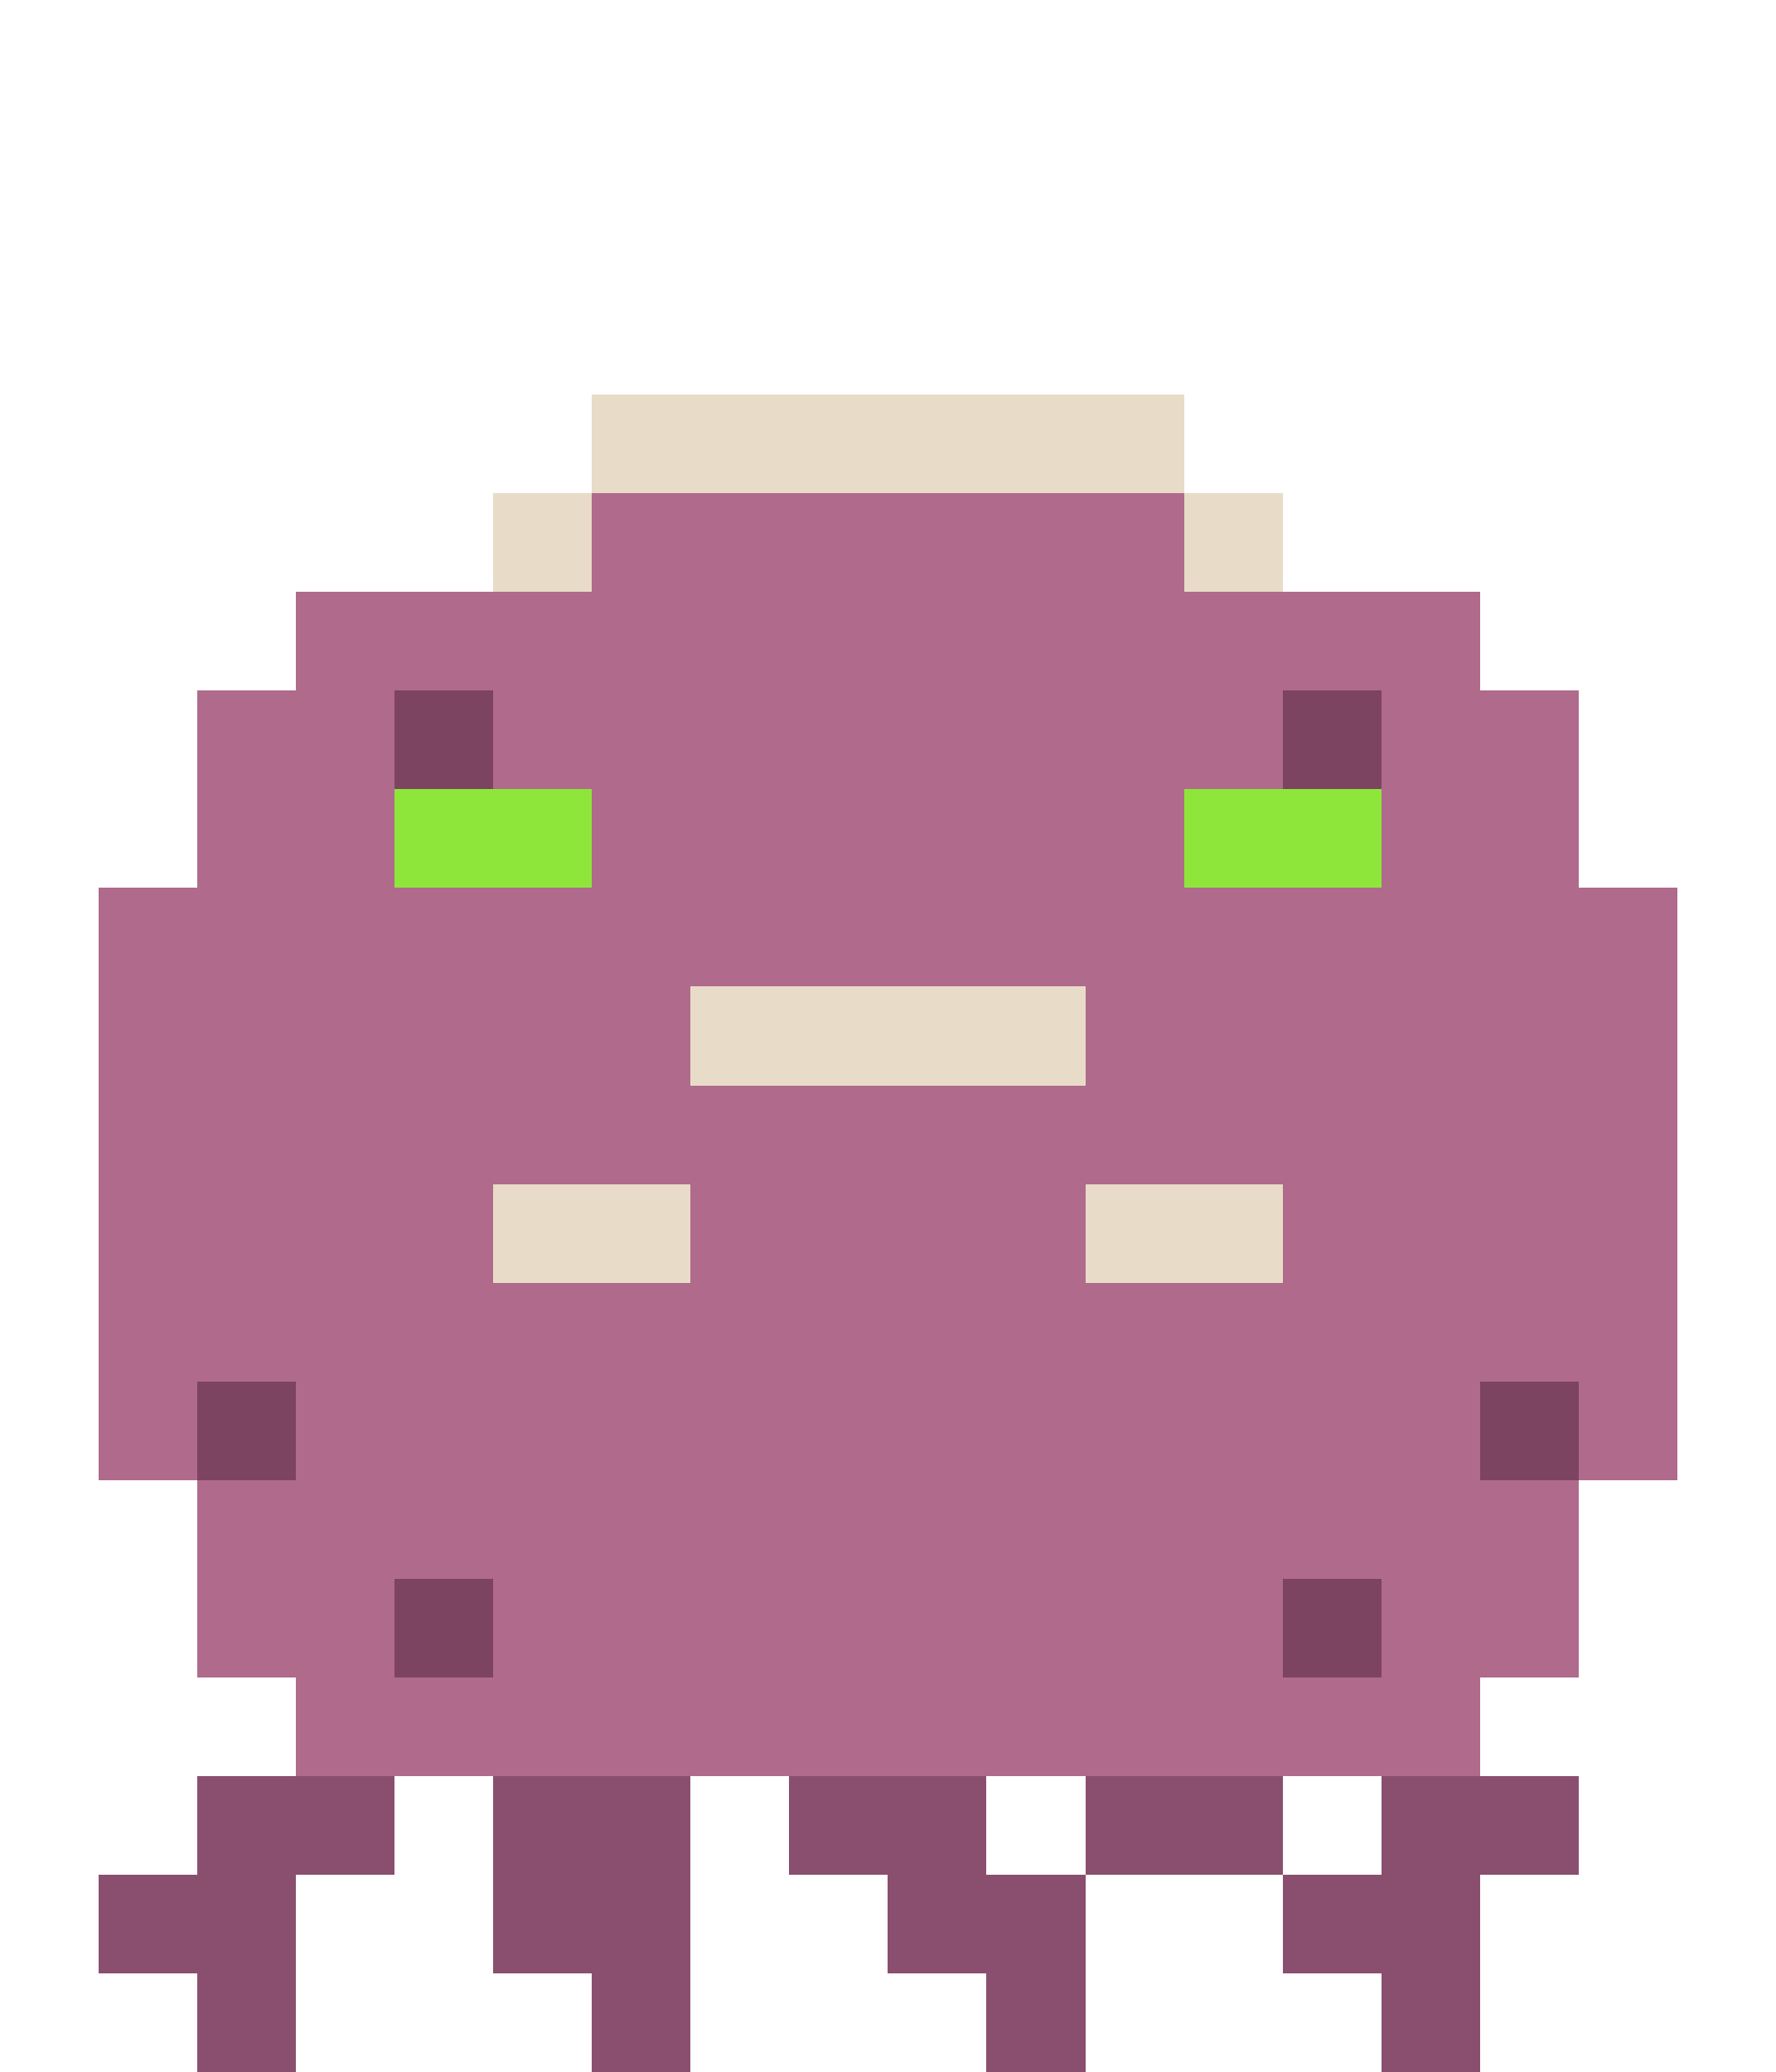
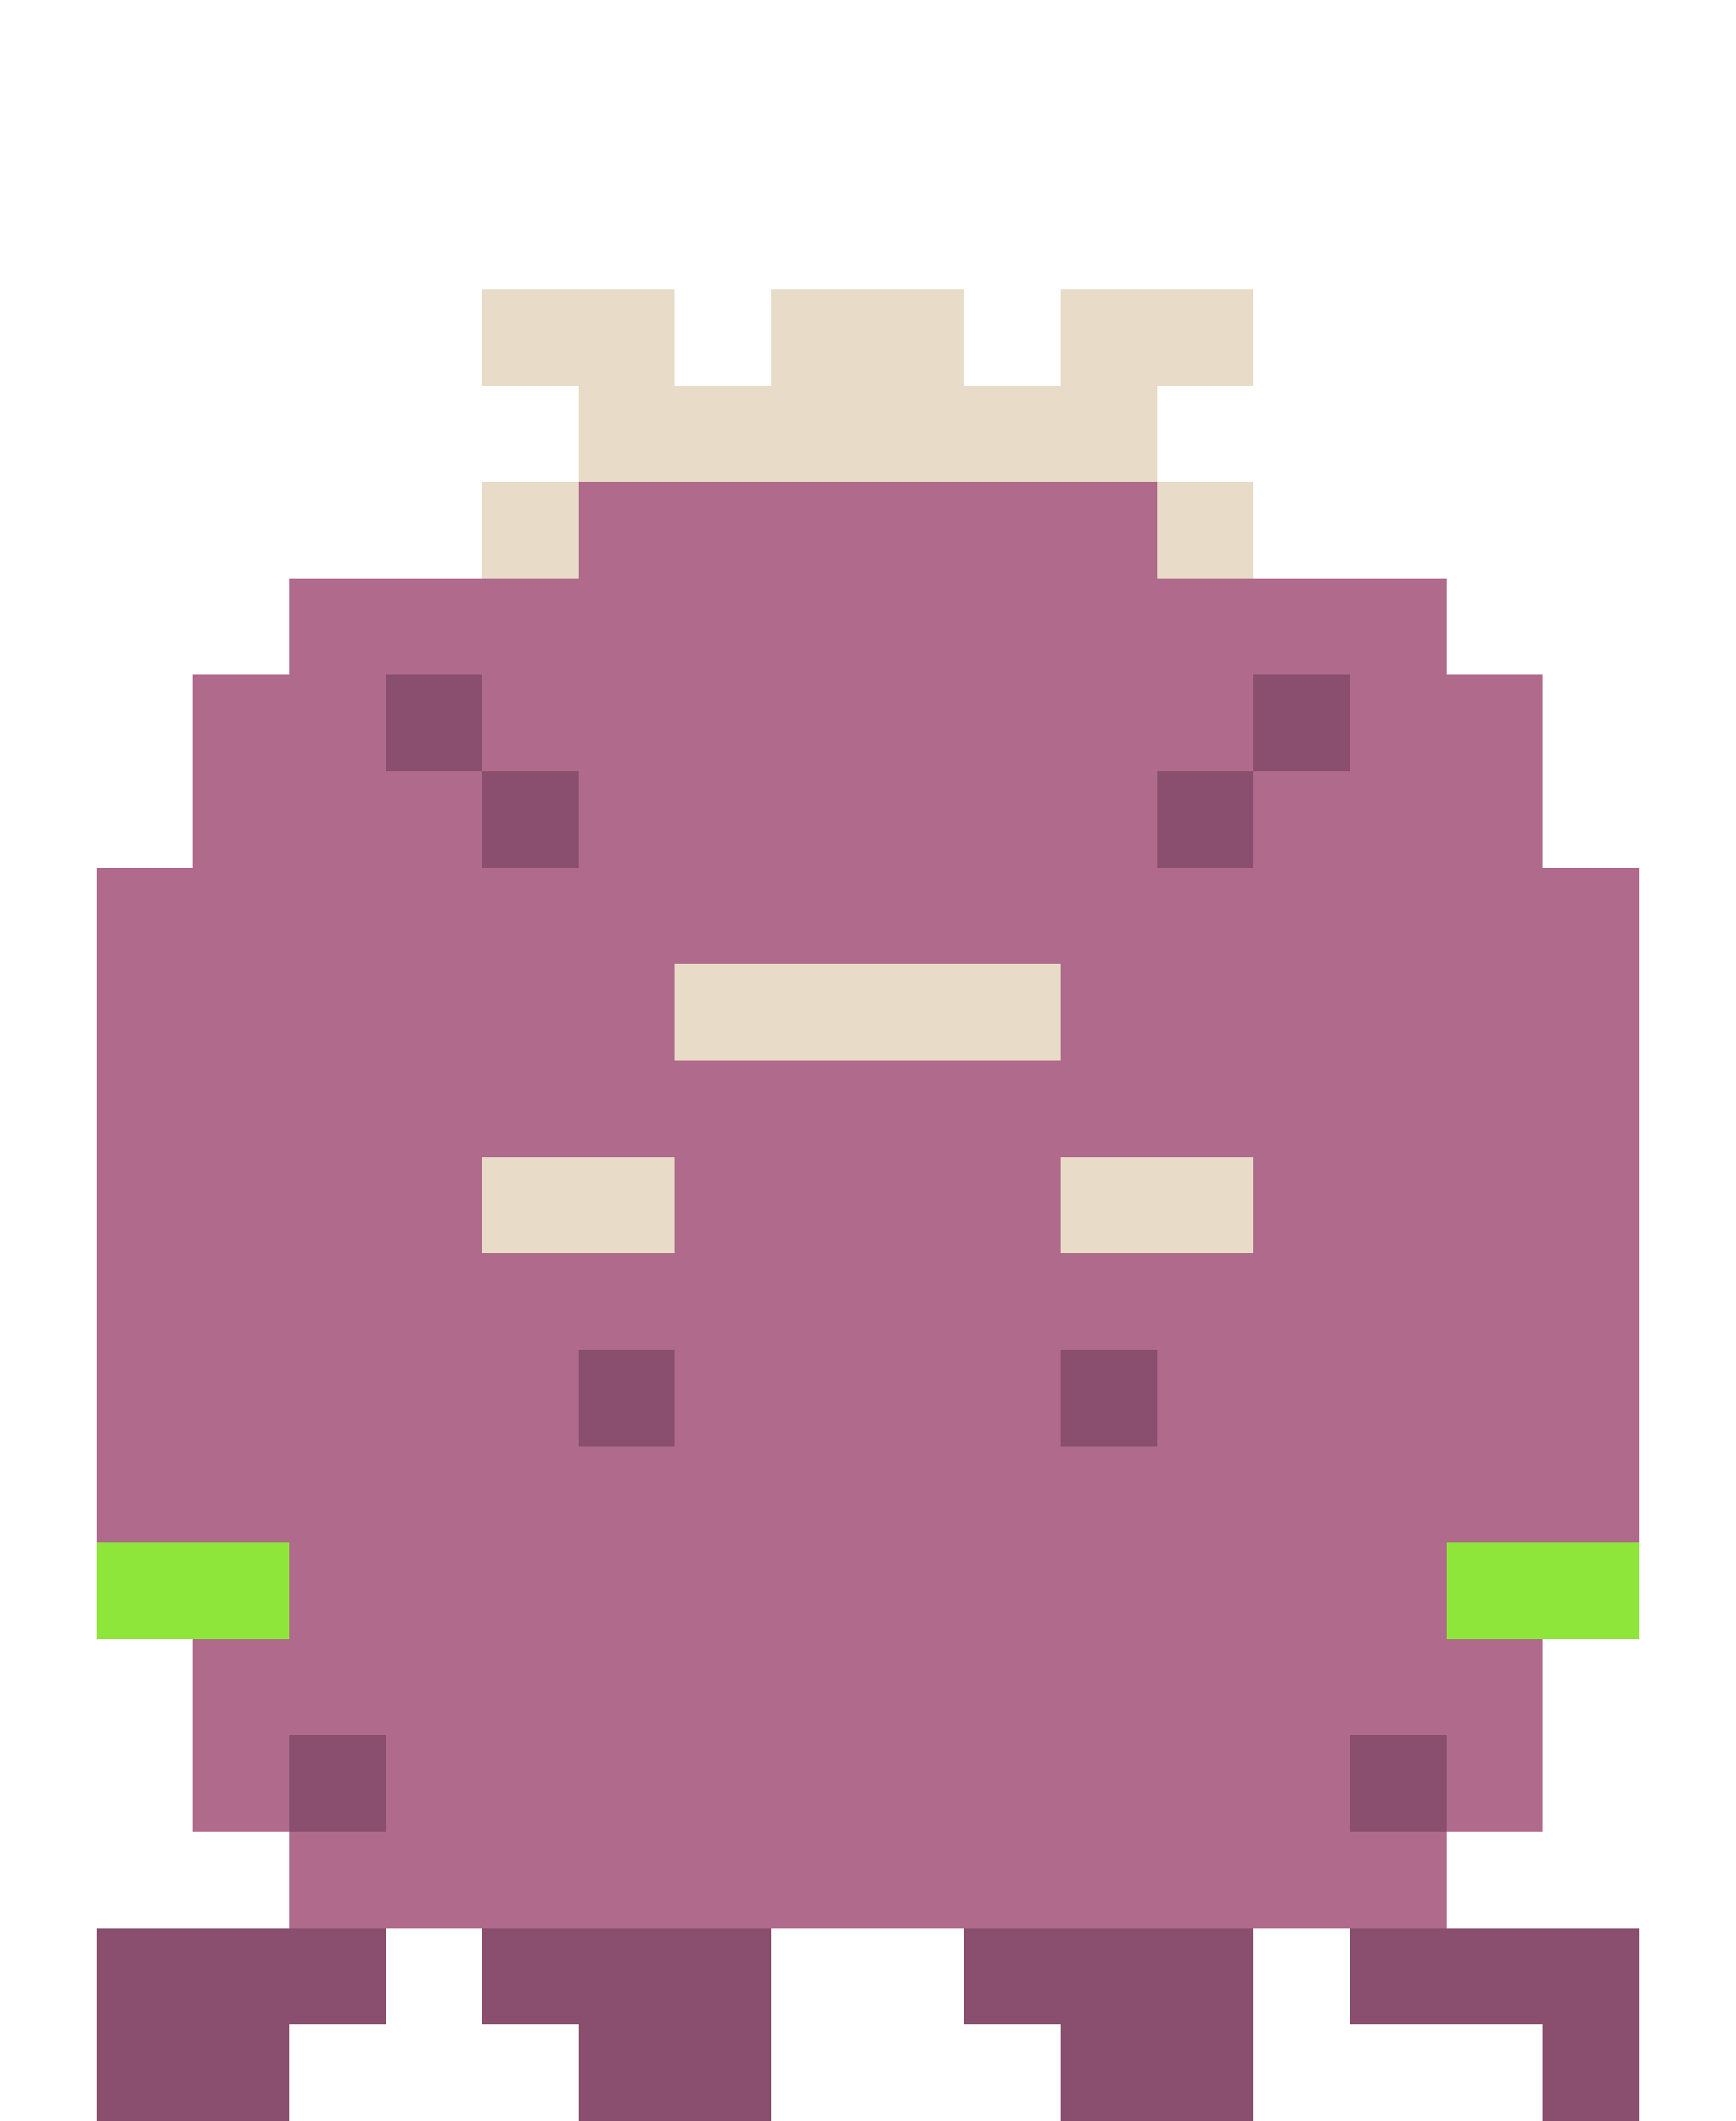
- <svg xmlns="http://www.w3.org/2000/svg" width="18" height="21" viewBox="0 0 18 21" shape-rendering="crispEdges">
+ <svg xmlns="http://www.w3.org/2000/svg" width="18" height="22" viewBox="0 0 18 22" shape-rendering="crispEdges">
+   <rect x="5" y="3" width="2" height="1" fill="#e8dcc8" />
+   <rect x="8" y="3" width="2" height="1" fill="#e8dcc8" />
+   <rect x="11" y="3" width="2" height="1" fill="#e8dcc8" />
  <rect x="6" y="4" width="6" height="1" fill="#e8dcc8" />
  <rect x="5" y="5" width="1" height="1" fill="#e8dcc8" />
  <rect x="6" y="5" width="6" height="1" fill="#b06a8c" />
  <rect x="12" y="5" width="1" height="1" fill="#e8dcc8" />
  <rect x="3" y="6" width="12" height="1" fill="#b06a8c" />
  <rect x="2" y="7" width="2" height="1" fill="#b06a8c" />
-   <rect x="4" y="7" width="1" height="1" fill="#7c4460" />
+   <rect x="4" y="7" width="1" height="1" fill="#8a4f6e" />
  <rect x="5" y="7" width="8" height="1" fill="#b06a8c" />
-   <rect x="13" y="7" width="1" height="1" fill="#7c4460" />
+   <rect x="13" y="7" width="1" height="1" fill="#8a4f6e" />
  <rect x="14" y="7" width="2" height="1" fill="#b06a8c" />
-   <rect x="2" y="8" width="2" height="1" fill="#b06a8c" />
-   <rect x="4" y="8" width="2" height="1" fill="#8ee63a" />
+   <rect x="2" y="8" width="3" height="1" fill="#b06a8c" />
+   <rect x="5" y="8" width="1" height="1" fill="#8a4f6e" />
  <rect x="6" y="8" width="6" height="1" fill="#b06a8c" />
-   <rect x="12" y="8" width="2" height="1" fill="#8ee63a" />
-   <rect x="14" y="8" width="2" height="1" fill="#b06a8c" />
+   <rect x="12" y="8" width="1" height="1" fill="#8a4f6e" />
+   <rect x="13" y="8" width="3" height="1" fill="#b06a8c" />
  <rect x="1" y="9" width="16" height="1" fill="#b06a8c" />
  <rect x="1" y="10" width="6" height="1" fill="#b06a8c" />
  <rect x="7" y="10" width="4" height="1" fill="#e8dcc8" />
  <rect x="11" y="10" width="6" height="1" fill="#b06a8c" />
  <rect x="1" y="11" width="16" height="1" fill="#b06a8c" />
  <rect x="1" y="12" width="4" height="1" fill="#b06a8c" />
  <rect x="5" y="12" width="2" height="1" fill="#e8dcc8" />
  <rect x="7" y="12" width="4" height="1" fill="#b06a8c" />
  <rect x="11" y="12" width="2" height="1" fill="#e8dcc8" />
  <rect x="13" y="12" width="4" height="1" fill="#b06a8c" />
  <rect x="1" y="13" width="16" height="1" fill="#b06a8c" />
-   <rect x="1" y="14" width="1" height="1" fill="#b06a8c" />
-   <rect x="2" y="14" width="1" height="1" fill="#7c4460" />
-   <rect x="3" y="14" width="12" height="1" fill="#b06a8c" />
-   <rect x="15" y="14" width="1" height="1" fill="#7c4460" />
-   <rect x="16" y="14" width="1" height="1" fill="#b06a8c" />
-   <rect x="2" y="15" width="14" height="1" fill="#b06a8c" />
-   <rect x="2" y="16" width="2" height="1" fill="#b06a8c" />
-   <rect x="4" y="16" width="1" height="1" fill="#7c4460" />
-   <rect x="5" y="16" width="8" height="1" fill="#b06a8c" />
-   <rect x="13" y="16" width="1" height="1" fill="#7c4460" />
-   <rect x="14" y="16" width="2" height="1" fill="#b06a8c" />
-   <rect x="3" y="17" width="12" height="1" fill="#b06a8c" />
-   <rect x="2" y="18" width="2" height="1" fill="#8a4f6e" />
-   <rect x="5" y="18" width="2" height="1" fill="#8a4f6e" />
-   <rect x="8" y="18" width="2" height="1" fill="#8a4f6e" />
-   <rect x="11" y="18" width="2" height="1" fill="#8a4f6e" />
-   <rect x="14" y="18" width="2" height="1" fill="#8a4f6e" />
-   <rect x="1" y="19" width="2" height="1" fill="#8a4f6e" />
-   <rect x="5" y="19" width="2" height="1" fill="#8a4f6e" />
-   <rect x="9" y="19" width="2" height="1" fill="#8a4f6e" />
-   <rect x="13" y="19" width="2" height="1" fill="#8a4f6e" />
-   <rect x="2" y="20" width="1" height="1" fill="#8a4f6e" />
-   <rect x="6" y="20" width="1" height="1" fill="#8a4f6e" />
-   <rect x="10" y="20" width="1" height="1" fill="#8a4f6e" />
-   <rect x="14" y="20" width="1" height="1" fill="#8a4f6e" />
+   <rect x="1" y="14" width="5" height="1" fill="#b06a8c" />
+   <rect x="6" y="14" width="1" height="1" fill="#8a4f6e" />
+   <rect x="7" y="14" width="4" height="1" fill="#b06a8c" />
+   <rect x="11" y="14" width="1" height="1" fill="#8a4f6e" />
+   <rect x="12" y="14" width="5" height="1" fill="#b06a8c" />
+   <rect x="1" y="15" width="16" height="1" fill="#b06a8c" />
+   <rect x="1" y="16" width="2" height="1" fill="#8ee63a" />
+   <rect x="3" y="16" width="12" height="1" fill="#b06a8c" />
+   <rect x="15" y="16" width="2" height="1" fill="#8ee63a" />
+   <rect x="2" y="17" width="14" height="1" fill="#b06a8c" />
+   <rect x="2" y="18" width="1" height="1" fill="#b06a8c" />
+   <rect x="3" y="18" width="1" height="1" fill="#8a4f6e" />
+   <rect x="4" y="18" width="10" height="1" fill="#b06a8c" />
+   <rect x="14" y="18" width="1" height="1" fill="#8a4f6e" />
+   <rect x="15" y="18" width="1" height="1" fill="#b06a8c" />
+   <rect x="3" y="19" width="12" height="1" fill="#b06a8c" />
+   <rect x="1" y="20" width="3" height="1" fill="#8a4f6e" />
+   <rect x="5" y="20" width="3" height="1" fill="#8a4f6e" />
+   <rect x="10" y="20" width="3" height="1" fill="#8a4f6e" />
+   <rect x="14" y="20" width="3" height="1" fill="#8a4f6e" />
+   <rect x="1" y="21" width="2" height="1" fill="#8a4f6e" />
+   <rect x="6" y="21" width="2" height="1" fill="#8a4f6e" />
+   <rect x="11" y="21" width="2" height="1" fill="#8a4f6e" />
+   <rect x="16" y="21" width="1" height="1" fill="#8a4f6e" />
</svg>
